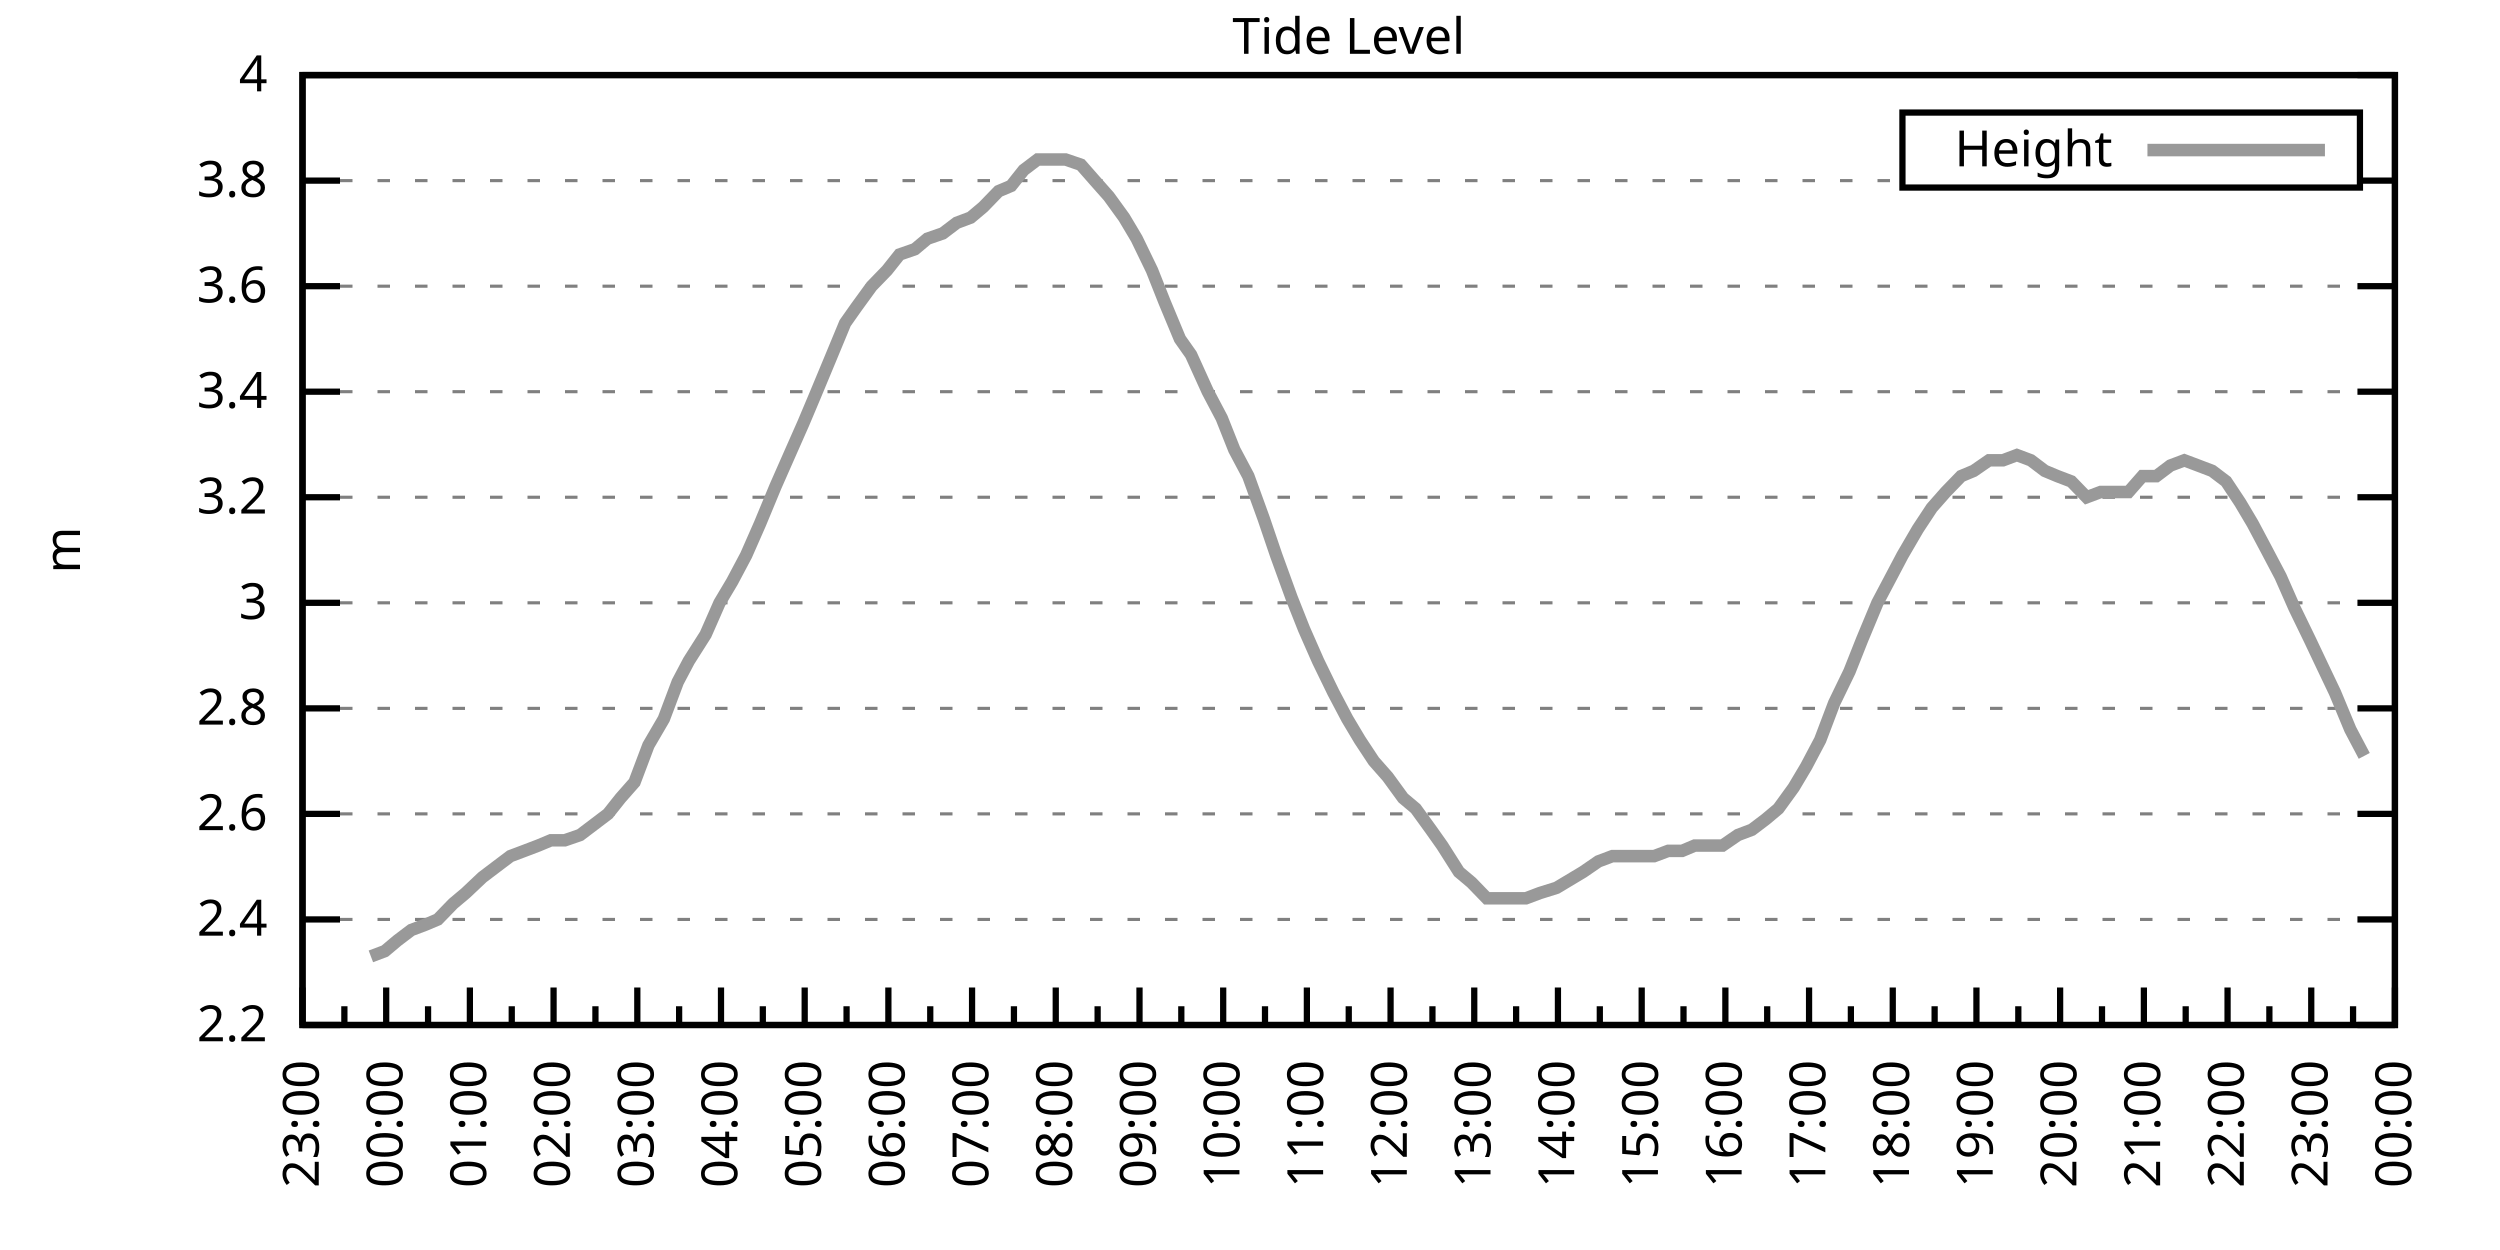
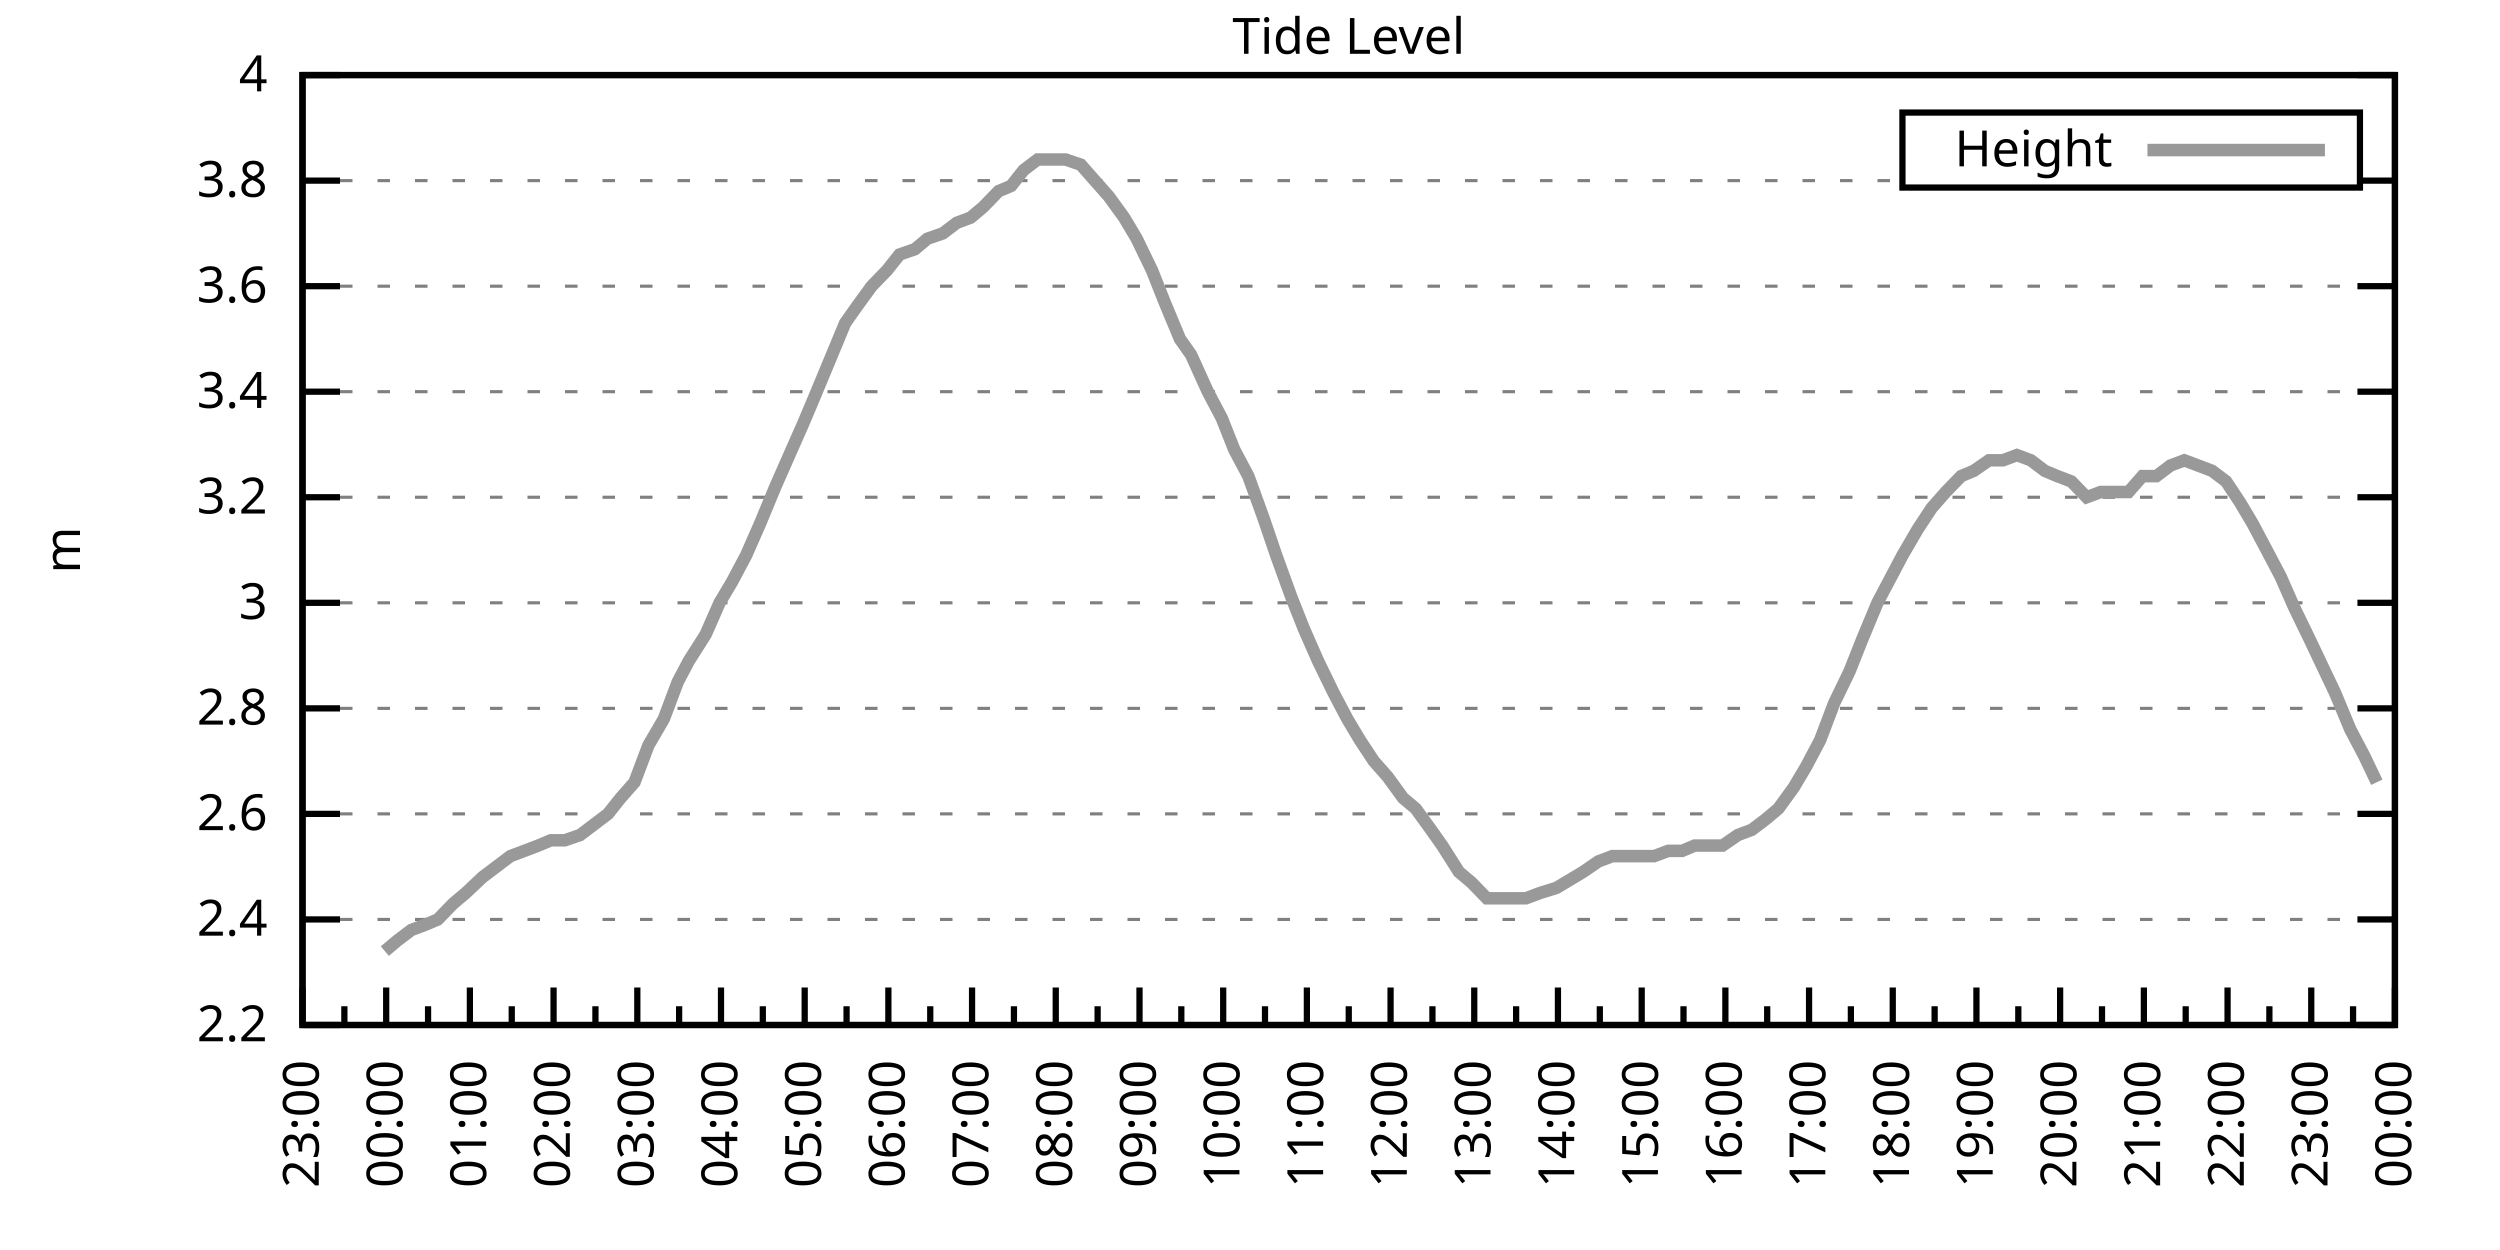
<svg xmlns="http://www.w3.org/2000/svg" xmlns:xlink="http://www.w3.org/1999/xlink" width="400" height="200" viewBox="0 0 400 200">
  <g id="gnuplot_canvas">
    <rect x="0" y="0" width="400" height="200" fill="none" />
    <defs>
      <circle id="gpDot" r="0.5" stroke-width="0.5" stroke="currentColor" />
      <path id="gpPt0" stroke-width="0.333" stroke="currentColor" d="M-1,0 h2 M0,-1 v2" />
      <path id="gpPt1" stroke-width="0.333" stroke="currentColor" d="M-1,-1 L1,1 M1,-1 L-1,1" />
      <path id="gpPt2" stroke-width="0.333" stroke="currentColor" d="M-1,0 L1,0 M0,-1 L0,1 M-1,-1 L1,1 M-1,1 L1,-1" />
      <rect id="gpPt3" stroke-width="0.333" stroke="currentColor" x="-1" y="-1" width="2" height="2" />
      <rect id="gpPt4" stroke-width="0.333" stroke="currentColor" fill="currentColor" x="-1" y="-1" width="2" height="2" />
      <circle id="gpPt5" stroke-width="0.333" stroke="currentColor" cx="0" cy="0" r="1" />
      <use xlink:href="#gpPt5" id="gpPt6" fill="currentColor" stroke="none" />
      <path id="gpPt7" stroke-width="0.333" stroke="currentColor" d="M0,-1.33 L-1.33,0.67 L1.33,0.67 z" />
      <use xlink:href="#gpPt7" id="gpPt8" fill="currentColor" stroke="none" />
      <use xlink:href="#gpPt7" id="gpPt9" stroke="currentColor" transform="rotate(180)" />
      <use xlink:href="#gpPt9" id="gpPt10" fill="currentColor" stroke="none" />
      <use xlink:href="#gpPt3" id="gpPt11" stroke="currentColor" transform="rotate(45)" />
      <use xlink:href="#gpPt11" id="gpPt12" fill="currentColor" stroke="none" />
      <path id="gpPt13" stroke-width="0.333" stroke="currentColor" d="M0,1.330 L1.265,0.411 L0.782,-1.067 L-0.782,-1.076 L-1.265,0.411 z" />
      <use xlink:href="#gpPt13" id="gpPt14" fill="currentColor" stroke="none" />
      <filter id="textbox" filterUnits="objectBoundingBox" x="0" y="0" height="1" width="1">
        <feFlood flood-color="white" flood-opacity="1" result="bgnd" />
        <feComposite in="SourceGraphic" in2="bgnd" operator="atop" />
      </filter>
      <filter id="greybox" filterUnits="objectBoundingBox" x="0" y="0" height="1" width="1">
        <feFlood flood-color="lightgrey" flood-opacity="1" result="grey" />
        <feComposite in="SourceGraphic" in2="grey" operator="atop" />
      </filter>
    </defs>
    <g fill="none" color="white" stroke="currentColor" stroke-width="1.00" stroke-linecap="butt" stroke-linejoin="miter">
</g>
    <g fill="none" color="black" stroke="currentColor" stroke-width="1.00" stroke-linecap="butt" stroke-linejoin="miter">
      <g stroke="none" shape-rendering="crispEdges">
        <polygon fill="rgb(255, 255, 255)" points="48.40,164.00 383.18,164.00 383.18,12.02 48.40,12.02 " />
      </g>
    </g>
    <g fill="none" color="black" stroke="currentColor" stroke-width="1.00" stroke-linecap="butt" stroke-linejoin="miter">
</g>
    <g fill="none" color="black" stroke="black" stroke-width="0.50" stroke-linecap="butt" stroke-linejoin="miter">
</g>
    <g fill="none" color="gray" stroke="currentColor" stroke-width="0.50" stroke-linecap="butt" stroke-linejoin="miter">
      <path stroke="gray" stroke-dasharray="2,4" class="gridline" d="M48.40,164.00 L383.19,164.00  " />
    </g>
    <g fill="none" color="gray" stroke="gray" stroke-width="1.00" stroke-linecap="butt" stroke-linejoin="miter">
</g>
    <g fill="none" color="black" stroke="currentColor" stroke-width="1.00" stroke-linecap="butt" stroke-linejoin="miter">
      <path stroke="black" d="M48.40,164.00 L54.40,164.00 M383.19,164.00 L377.19,164.00  " />
      <g transform="translate(42.80,166.60)" stroke="none" fill="black" font-family="Sans" font-size="8.00" text-anchor="end">
        <text>
          <tspan font-family="Sans"> 2.2</tspan>
        </text>
      </g>
    </g>
    <g fill="none" color="black" stroke="currentColor" stroke-width="1.00" stroke-linecap="butt" stroke-linejoin="miter">
</g>
    <g fill="none" color="black" stroke="black" stroke-width="0.50" stroke-linecap="butt" stroke-linejoin="miter">
</g>
    <g fill="none" color="gray" stroke="currentColor" stroke-width="0.50" stroke-linecap="butt" stroke-linejoin="miter">
      <path stroke="gray" stroke-dasharray="2,4" class="gridline" d="M48.40,147.11 L383.19,147.11  " />
    </g>
    <g fill="none" color="gray" stroke="gray" stroke-width="1.00" stroke-linecap="butt" stroke-linejoin="miter">
</g>
    <g fill="none" color="black" stroke="currentColor" stroke-width="1.00" stroke-linecap="butt" stroke-linejoin="miter">
      <path stroke="black" d="M48.40,147.11 L54.40,147.11 M383.19,147.11 L377.19,147.11  " />
      <g transform="translate(42.80,149.71)" stroke="none" fill="black" font-family="Sans" font-size="8.00" text-anchor="end">
        <text>
          <tspan font-family="Sans"> 2.4</tspan>
        </text>
      </g>
    </g>
    <g fill="none" color="black" stroke="currentColor" stroke-width="1.00" stroke-linecap="butt" stroke-linejoin="miter">
</g>
    <g fill="none" color="black" stroke="black" stroke-width="0.50" stroke-linecap="butt" stroke-linejoin="miter">
</g>
    <g fill="none" color="gray" stroke="currentColor" stroke-width="0.50" stroke-linecap="butt" stroke-linejoin="miter">
      <path stroke="gray" stroke-dasharray="2,4" class="gridline" d="M48.40,130.22 L383.19,130.22  " />
    </g>
    <g fill="none" color="gray" stroke="gray" stroke-width="1.00" stroke-linecap="butt" stroke-linejoin="miter">
</g>
    <g fill="none" color="black" stroke="currentColor" stroke-width="1.00" stroke-linecap="butt" stroke-linejoin="miter">
      <path stroke="black" d="M48.40,130.22 L54.40,130.22 M383.19,130.22 L377.19,130.22  " />
      <g transform="translate(42.80,132.82)" stroke="none" fill="black" font-family="Sans" font-size="8.00" text-anchor="end">
        <text>
          <tspan font-family="Sans"> 2.6</tspan>
        </text>
      </g>
    </g>
    <g fill="none" color="black" stroke="currentColor" stroke-width="1.00" stroke-linecap="butt" stroke-linejoin="miter">
</g>
    <g fill="none" color="black" stroke="black" stroke-width="0.50" stroke-linecap="butt" stroke-linejoin="miter">
</g>
    <g fill="none" color="gray" stroke="currentColor" stroke-width="0.50" stroke-linecap="butt" stroke-linejoin="miter">
      <path stroke="gray" stroke-dasharray="2,4" class="gridline" d="M48.40,113.34 L383.19,113.34  " />
    </g>
    <g fill="none" color="gray" stroke="gray" stroke-width="1.00" stroke-linecap="butt" stroke-linejoin="miter">
</g>
    <g fill="none" color="black" stroke="currentColor" stroke-width="1.00" stroke-linecap="butt" stroke-linejoin="miter">
      <path stroke="black" d="M48.40,113.34 L54.40,113.34 M383.19,113.34 L377.19,113.34  " />
      <g transform="translate(42.80,115.94)" stroke="none" fill="black" font-family="Sans" font-size="8.00" text-anchor="end">
        <text>
          <tspan font-family="Sans"> 2.8</tspan>
        </text>
      </g>
    </g>
    <g fill="none" color="black" stroke="currentColor" stroke-width="1.00" stroke-linecap="butt" stroke-linejoin="miter">
</g>
    <g fill="none" color="black" stroke="black" stroke-width="0.50" stroke-linecap="butt" stroke-linejoin="miter">
</g>
    <g fill="none" color="gray" stroke="currentColor" stroke-width="0.50" stroke-linecap="butt" stroke-linejoin="miter">
      <path stroke="gray" stroke-dasharray="2,4" class="gridline" d="M48.40,96.45 L383.19,96.45  " />
    </g>
    <g fill="none" color="gray" stroke="gray" stroke-width="1.00" stroke-linecap="butt" stroke-linejoin="miter">
</g>
    <g fill="none" color="black" stroke="currentColor" stroke-width="1.00" stroke-linecap="butt" stroke-linejoin="miter">
      <path stroke="black" d="M48.40,96.45 L54.40,96.45 M383.19,96.45 L377.19,96.45  " />
      <g transform="translate(42.80,99.05)" stroke="none" fill="black" font-family="Sans" font-size="8.00" text-anchor="end">
        <text>
          <tspan font-family="Sans"> 3</tspan>
        </text>
      </g>
    </g>
    <g fill="none" color="black" stroke="currentColor" stroke-width="1.00" stroke-linecap="butt" stroke-linejoin="miter">
</g>
    <g fill="none" color="black" stroke="black" stroke-width="0.50" stroke-linecap="butt" stroke-linejoin="miter">
</g>
    <g fill="none" color="gray" stroke="currentColor" stroke-width="0.50" stroke-linecap="butt" stroke-linejoin="miter">
      <path stroke="gray" stroke-dasharray="2,4" class="gridline" d="M48.40,79.56 L383.19,79.56  " />
    </g>
    <g fill="none" color="gray" stroke="gray" stroke-width="1.00" stroke-linecap="butt" stroke-linejoin="miter">
</g>
    <g fill="none" color="black" stroke="currentColor" stroke-width="1.00" stroke-linecap="butt" stroke-linejoin="miter">
      <path stroke="black" d="M48.40,79.56 L54.40,79.56 M383.19,79.56 L377.19,79.56  " />
      <g transform="translate(42.80,82.16)" stroke="none" fill="black" font-family="Sans" font-size="8.00" text-anchor="end">
        <text>
          <tspan font-family="Sans"> 3.2</tspan>
        </text>
      </g>
    </g>
    <g fill="none" color="black" stroke="currentColor" stroke-width="1.00" stroke-linecap="butt" stroke-linejoin="miter">
</g>
    <g fill="none" color="black" stroke="black" stroke-width="0.50" stroke-linecap="butt" stroke-linejoin="miter">
</g>
    <g fill="none" color="gray" stroke="currentColor" stroke-width="0.50" stroke-linecap="butt" stroke-linejoin="miter">
      <path stroke="gray" stroke-dasharray="2,4" class="gridline" d="M48.40,62.67 L383.19,62.67  " />
    </g>
    <g fill="none" color="gray" stroke="gray" stroke-width="1.00" stroke-linecap="butt" stroke-linejoin="miter">
</g>
    <g fill="none" color="black" stroke="currentColor" stroke-width="1.00" stroke-linecap="butt" stroke-linejoin="miter">
      <path stroke="black" d="M48.40,62.67 L54.40,62.67 M383.19,62.67 L377.19,62.67  " />
      <g transform="translate(42.80,65.27)" stroke="none" fill="black" font-family="Sans" font-size="8.00" text-anchor="end">
        <text>
          <tspan font-family="Sans"> 3.4</tspan>
        </text>
      </g>
    </g>
    <g fill="none" color="black" stroke="currentColor" stroke-width="1.00" stroke-linecap="butt" stroke-linejoin="miter">
</g>
    <g fill="none" color="black" stroke="black" stroke-width="0.50" stroke-linecap="butt" stroke-linejoin="miter">
</g>
    <g fill="none" color="gray" stroke="currentColor" stroke-width="0.50" stroke-linecap="butt" stroke-linejoin="miter">
      <path stroke="gray" stroke-dasharray="2,4" class="gridline" d="M48.40,45.79 L383.19,45.79  " />
    </g>
    <g fill="none" color="gray" stroke="gray" stroke-width="1.00" stroke-linecap="butt" stroke-linejoin="miter">
</g>
    <g fill="none" color="black" stroke="currentColor" stroke-width="1.00" stroke-linecap="butt" stroke-linejoin="miter">
      <path stroke="black" d="M48.40,45.79 L54.40,45.79 M383.19,45.79 L377.19,45.79  " />
      <g transform="translate(42.80,48.39)" stroke="none" fill="black" font-family="Sans" font-size="8.00" text-anchor="end">
        <text>
          <tspan font-family="Sans"> 3.6</tspan>
        </text>
      </g>
    </g>
    <g fill="none" color="black" stroke="currentColor" stroke-width="1.00" stroke-linecap="butt" stroke-linejoin="miter">
</g>
    <g fill="none" color="black" stroke="black" stroke-width="0.50" stroke-linecap="butt" stroke-linejoin="miter">
</g>
    <g fill="none" color="gray" stroke="currentColor" stroke-width="0.50" stroke-linecap="butt" stroke-linejoin="miter">
      <path stroke="gray" stroke-dasharray="2,4" class="gridline" d="M48.40,28.90 L304.39,28.90 M377.59,28.90 L383.19,28.90  " />
    </g>
    <g fill="none" color="gray" stroke="gray" stroke-width="1.00" stroke-linecap="butt" stroke-linejoin="miter">
</g>
    <g fill="none" color="black" stroke="currentColor" stroke-width="1.00" stroke-linecap="butt" stroke-linejoin="miter">
      <path stroke="black" d="M48.40,28.90 L54.40,28.90 M383.19,28.90 L377.19,28.90  " />
      <g transform="translate(42.80,31.50)" stroke="none" fill="black" font-family="Sans" font-size="8.00" text-anchor="end">
        <text>
          <tspan font-family="Sans"> 3.8</tspan>
        </text>
      </g>
    </g>
    <g fill="none" color="black" stroke="currentColor" stroke-width="1.00" stroke-linecap="butt" stroke-linejoin="miter">
</g>
    <g fill="none" color="black" stroke="black" stroke-width="0.50" stroke-linecap="butt" stroke-linejoin="miter">
</g>
    <g fill="none" color="gray" stroke="currentColor" stroke-width="0.50" stroke-linecap="butt" stroke-linejoin="miter">
      <path stroke="gray" stroke-dasharray="2,4" class="gridline" d="M48.40,12.01 L383.19,12.01  " />
    </g>
    <g fill="none" color="gray" stroke="gray" stroke-width="1.00" stroke-linecap="butt" stroke-linejoin="miter">
</g>
    <g fill="none" color="black" stroke="currentColor" stroke-width="1.00" stroke-linecap="butt" stroke-linejoin="miter">
      <path stroke="black" d="M48.40,12.01 L54.40,12.01 M383.19,12.01 L377.19,12.01  " />
      <g transform="translate(42.80,14.61)" stroke="none" fill="black" font-family="Sans" font-size="8.00" text-anchor="end">
        <text>
          <tspan font-family="Sans"> 4</tspan>
        </text>
      </g>
    </g>
    <g fill="none" color="black" stroke="currentColor" stroke-width="1.00" stroke-linecap="butt" stroke-linejoin="miter">
      <path stroke="black" d="M48.40,164.00 L48.40,158.00  " />
      <g transform="translate(51.00,169.60) rotate(270)" stroke="none" fill="black" font-family="Sans" font-size="8.00" text-anchor="end">
        <text>
          <tspan font-family="Sans">23:00</tspan>
        </text>
      </g>
    </g>
    <g fill="none" color="black" stroke="currentColor" stroke-width="1.00" stroke-linecap="butt" stroke-linejoin="miter">
      <path stroke="black" d="M55.10,164.00 L55.10,161.00 M61.79,164.00 L61.79,158.00  " />
      <g transform="translate(64.39,169.60) rotate(270)" stroke="none" fill="black" font-family="Sans" font-size="8.00" text-anchor="end">
        <text>
          <tspan font-family="Sans">00:00</tspan>
        </text>
      </g>
    </g>
    <g fill="none" color="black" stroke="currentColor" stroke-width="1.00" stroke-linecap="butt" stroke-linejoin="miter">
      <path stroke="black" d="M68.49,164.00 L68.49,161.00 M75.18,164.00 L75.18,158.00  " />
      <g transform="translate(77.78,169.60) rotate(270)" stroke="none" fill="black" font-family="Sans" font-size="8.00" text-anchor="end">
        <text>
          <tspan font-family="Sans">01:00</tspan>
        </text>
      </g>
    </g>
    <g fill="none" color="black" stroke="currentColor" stroke-width="1.00" stroke-linecap="butt" stroke-linejoin="miter">
      <path stroke="black" d="M81.88,164.00 L81.88,161.00 M88.57,164.00 L88.57,158.00  " />
      <g transform="translate(91.17,169.60) rotate(270)" stroke="none" fill="black" font-family="Sans" font-size="8.00" text-anchor="end">
        <text>
          <tspan font-family="Sans">02:00</tspan>
        </text>
      </g>
    </g>
    <g fill="none" color="black" stroke="currentColor" stroke-width="1.00" stroke-linecap="butt" stroke-linejoin="miter">
      <path stroke="black" d="M95.27,164.00 L95.27,161.00 M101.97,164.00 L101.97,158.00  " />
      <g transform="translate(104.57,169.60) rotate(270)" stroke="none" fill="black" font-family="Sans" font-size="8.00" text-anchor="end">
        <text>
          <tspan font-family="Sans">03:00</tspan>
        </text>
      </g>
    </g>
    <g fill="none" color="black" stroke="currentColor" stroke-width="1.00" stroke-linecap="butt" stroke-linejoin="miter">
      <path stroke="black" d="M108.66,164.00 L108.66,161.00 M115.36,164.00 L115.36,158.00  " />
      <g transform="translate(117.96,169.60) rotate(270)" stroke="none" fill="black" font-family="Sans" font-size="8.00" text-anchor="end">
        <text>
          <tspan font-family="Sans">04:00</tspan>
        </text>
      </g>
    </g>
    <g fill="none" color="black" stroke="currentColor" stroke-width="1.00" stroke-linecap="butt" stroke-linejoin="miter">
      <path stroke="black" d="M122.05,164.00 L122.05,161.00 M128.75,164.00 L128.75,158.00  " />
      <g transform="translate(131.35,169.60) rotate(270)" stroke="none" fill="black" font-family="Sans" font-size="8.00" text-anchor="end">
        <text>
          <tspan font-family="Sans">05:00</tspan>
        </text>
      </g>
    </g>
    <g fill="none" color="black" stroke="currentColor" stroke-width="1.00" stroke-linecap="butt" stroke-linejoin="miter">
      <path stroke="black" d="M135.45,164.00 L135.45,161.00 M142.14,164.00 L142.14,158.00  " />
      <g transform="translate(144.74,169.60) rotate(270)" stroke="none" fill="black" font-family="Sans" font-size="8.00" text-anchor="end">
        <text>
          <tspan font-family="Sans">06:00</tspan>
        </text>
      </g>
    </g>
    <g fill="none" color="black" stroke="currentColor" stroke-width="1.00" stroke-linecap="butt" stroke-linejoin="miter">
      <path stroke="black" d="M148.84,164.00 L148.84,161.00 M155.53,164.00 L155.53,158.00  " />
      <g transform="translate(158.13,169.60) rotate(270)" stroke="none" fill="black" font-family="Sans" font-size="8.00" text-anchor="end">
        <text>
          <tspan font-family="Sans">07:00</tspan>
        </text>
      </g>
    </g>
    <g fill="none" color="black" stroke="currentColor" stroke-width="1.00" stroke-linecap="butt" stroke-linejoin="miter">
      <path stroke="black" d="M162.23,164.00 L162.23,161.00 M168.92,164.00 L168.92,158.00  " />
      <g transform="translate(171.52,169.60) rotate(270)" stroke="none" fill="black" font-family="Sans" font-size="8.00" text-anchor="end">
        <text>
          <tspan font-family="Sans">08:00</tspan>
        </text>
      </g>
    </g>
    <g fill="none" color="black" stroke="currentColor" stroke-width="1.00" stroke-linecap="butt" stroke-linejoin="miter">
      <path stroke="black" d="M175.62,164.00 L175.62,161.00 M182.32,164.00 L182.32,158.00  " />
      <g transform="translate(184.92,169.60) rotate(270)" stroke="none" fill="black" font-family="Sans" font-size="8.00" text-anchor="end">
        <text>
          <tspan font-family="Sans">09:00</tspan>
        </text>
      </g>
    </g>
    <g fill="none" color="black" stroke="currentColor" stroke-width="1.00" stroke-linecap="butt" stroke-linejoin="miter">
      <path stroke="black" d="M189.01,164.00 L189.01,161.00 M195.71,164.00 L195.71,158.00  " />
      <g transform="translate(198.31,169.60) rotate(270)" stroke="none" fill="black" font-family="Sans" font-size="8.00" text-anchor="end">
        <text>
          <tspan font-family="Sans">10:00</tspan>
        </text>
      </g>
    </g>
    <g fill="none" color="black" stroke="currentColor" stroke-width="1.00" stroke-linecap="butt" stroke-linejoin="miter">
      <path stroke="black" d="M202.40,164.00 L202.40,161.00 M209.10,164.00 L209.10,158.00  " />
      <g transform="translate(211.70,169.60) rotate(270)" stroke="none" fill="black" font-family="Sans" font-size="8.00" text-anchor="end">
        <text>
          <tspan font-family="Sans">11:00</tspan>
        </text>
      </g>
    </g>
    <g fill="none" color="black" stroke="currentColor" stroke-width="1.00" stroke-linecap="butt" stroke-linejoin="miter">
      <path stroke="black" d="M215.80,164.00 L215.80,161.00 M222.49,164.00 L222.49,158.00  " />
      <g transform="translate(225.09,169.60) rotate(270)" stroke="none" fill="black" font-family="Sans" font-size="8.00" text-anchor="end">
        <text>
          <tspan font-family="Sans">12:00</tspan>
        </text>
      </g>
    </g>
    <g fill="none" color="black" stroke="currentColor" stroke-width="1.00" stroke-linecap="butt" stroke-linejoin="miter">
      <path stroke="black" d="M229.19,164.00 L229.19,161.00 M235.88,164.00 L235.88,158.00  " />
      <g transform="translate(238.48,169.60) rotate(270)" stroke="none" fill="black" font-family="Sans" font-size="8.00" text-anchor="end">
        <text>
          <tspan font-family="Sans">13:00</tspan>
        </text>
      </g>
    </g>
    <g fill="none" color="black" stroke="currentColor" stroke-width="1.00" stroke-linecap="butt" stroke-linejoin="miter">
      <path stroke="black" d="M242.58,164.00 L242.58,161.00 M249.27,164.00 L249.27,158.00  " />
      <g transform="translate(251.87,169.60) rotate(270)" stroke="none" fill="black" font-family="Sans" font-size="8.00" text-anchor="end">
        <text>
          <tspan font-family="Sans">14:00</tspan>
        </text>
      </g>
    </g>
    <g fill="none" color="black" stroke="currentColor" stroke-width="1.00" stroke-linecap="butt" stroke-linejoin="miter">
      <path stroke="black" d="M255.97,164.00 L255.97,161.00 M262.67,164.00 L262.67,158.00  " />
      <g transform="translate(265.27,169.60) rotate(270)" stroke="none" fill="black" font-family="Sans" font-size="8.00" text-anchor="end">
        <text>
          <tspan font-family="Sans">15:00</tspan>
        </text>
      </g>
    </g>
    <g fill="none" color="black" stroke="currentColor" stroke-width="1.00" stroke-linecap="butt" stroke-linejoin="miter">
      <path stroke="black" d="M269.36,164.00 L269.36,161.00 M276.06,164.00 L276.06,158.00  " />
      <g transform="translate(278.66,169.60) rotate(270)" stroke="none" fill="black" font-family="Sans" font-size="8.00" text-anchor="end">
        <text>
          <tspan font-family="Sans">16:00</tspan>
        </text>
      </g>
    </g>
    <g fill="none" color="black" stroke="currentColor" stroke-width="1.00" stroke-linecap="butt" stroke-linejoin="miter">
      <path stroke="black" d="M282.75,164.00 L282.75,161.00 M289.45,164.00 L289.45,158.00  " />
      <g transform="translate(292.05,169.60) rotate(270)" stroke="none" fill="black" font-family="Sans" font-size="8.00" text-anchor="end">
        <text>
          <tspan font-family="Sans">17:00</tspan>
        </text>
      </g>
    </g>
    <g fill="none" color="black" stroke="currentColor" stroke-width="1.00" stroke-linecap="butt" stroke-linejoin="miter">
      <path stroke="black" d="M296.14,164.00 L296.14,161.00 M302.84,164.00 L302.84,158.00  " />
      <g transform="translate(305.44,169.60) rotate(270)" stroke="none" fill="black" font-family="Sans" font-size="8.00" text-anchor="end">
        <text>
          <tspan font-family="Sans">18:00</tspan>
        </text>
      </g>
    </g>
    <g fill="none" color="black" stroke="currentColor" stroke-width="1.00" stroke-linecap="butt" stroke-linejoin="miter">
      <path stroke="black" d="M309.54,164.00 L309.54,161.00 M316.23,164.00 L316.23,158.00  " />
      <g transform="translate(318.83,169.60) rotate(270)" stroke="none" fill="black" font-family="Sans" font-size="8.00" text-anchor="end">
        <text>
          <tspan font-family="Sans">19:00</tspan>
        </text>
      </g>
    </g>
    <g fill="none" color="black" stroke="currentColor" stroke-width="1.00" stroke-linecap="butt" stroke-linejoin="miter">
      <path stroke="black" d="M322.93,164.00 L322.93,161.00 M329.62,164.00 L329.62,158.00  " />
      <g transform="translate(332.22,169.60) rotate(270)" stroke="none" fill="black" font-family="Sans" font-size="8.00" text-anchor="end">
        <text>
          <tspan font-family="Sans">20:00</tspan>
        </text>
      </g>
    </g>
    <g fill="none" color="black" stroke="currentColor" stroke-width="1.00" stroke-linecap="butt" stroke-linejoin="miter">
      <path stroke="black" d="M336.32,164.00 L336.32,161.00 M343.02,164.00 L343.02,158.00  " />
      <g transform="translate(345.62,169.60) rotate(270)" stroke="none" fill="black" font-family="Sans" font-size="8.00" text-anchor="end">
        <text>
          <tspan font-family="Sans">21:00</tspan>
        </text>
      </g>
    </g>
    <g fill="none" color="black" stroke="currentColor" stroke-width="1.00" stroke-linecap="butt" stroke-linejoin="miter">
      <path stroke="black" d="M349.71,164.00 L349.71,161.00 M356.41,164.00 L356.41,158.00  " />
      <g transform="translate(359.01,169.60) rotate(270)" stroke="none" fill="black" font-family="Sans" font-size="8.00" text-anchor="end">
        <text>
          <tspan font-family="Sans">22:00</tspan>
        </text>
      </g>
    </g>
    <g fill="none" color="black" stroke="currentColor" stroke-width="1.00" stroke-linecap="butt" stroke-linejoin="miter">
      <path stroke="black" d="M363.10,164.00 L363.10,161.00 M369.80,164.00 L369.80,158.00  " />
      <g transform="translate(372.40,169.60) rotate(270)" stroke="none" fill="black" font-family="Sans" font-size="8.00" text-anchor="end">
        <text>
          <tspan font-family="Sans">23:00</tspan>
        </text>
      </g>
    </g>
    <g fill="none" color="black" stroke="currentColor" stroke-width="1.00" stroke-linecap="butt" stroke-linejoin="miter">
      <path stroke="black" d="M376.49,164.00 L376.49,161.00 M383.19,164.00 L383.19,158.00  " />
      <g transform="translate(385.79,169.60) rotate(270)" stroke="none" fill="black" font-family="Sans" font-size="8.00" text-anchor="end">
        <text>
          <tspan font-family="Sans">00:00</tspan>
        </text>
      </g>
    </g>
    <g fill="none" color="black" stroke="currentColor" stroke-width="1.00" stroke-linecap="butt" stroke-linejoin="miter">
</g>
    <g fill="none" color="black" stroke="currentColor" stroke-width="1.00" stroke-linecap="butt" stroke-linejoin="miter">
      <path stroke="black" d="M48.40,12.01 L48.40,164.00 L383.19,164.00 L383.19,12.01 L48.40,12.01 Z  " />
    </g>
    <g fill="none" color="black" stroke="currentColor" stroke-width="1.00" stroke-linecap="butt" stroke-linejoin="miter">
      <g transform="translate(12.80,88.01) rotate(270)" stroke="none" fill="black" font-family="Sans" font-size="8.00" text-anchor="middle">
        <text>
          <tspan font-family="Sans">m</tspan>
        </text>
      </g>
    </g>
    <g fill="none" color="black" stroke="currentColor" stroke-width="1.00" stroke-linecap="butt" stroke-linejoin="miter">
</g>
    <g fill="none" color="black" stroke="currentColor" stroke-width="1.00" stroke-linecap="butt" stroke-linejoin="miter">
      <path stroke="black" d="M304.39,30.01 L304.39,18.01 L377.59,18.01 L377.59,30.01 L304.39,30.01 Z  " />
    </g>
    <g id="Tide_level_plot_1">
      <g fill="none" color="white" stroke="black" stroke-width="2.00" stroke-linecap="butt" stroke-linejoin="miter">
</g>
      <g fill="none" color="black" stroke="currentColor" stroke-width="2.00" stroke-linecap="butt" stroke-linejoin="miter">
        <g transform="translate(337.99,26.61)" stroke="none" fill="black" font-family="Sans" font-size="8.00" text-anchor="end">
          <text>
            <tspan font-family="Sans">Height</tspan>
          </text>
        </g>
      </g>
      <g fill="none" color="black" stroke="currentColor" stroke-width="2.00" stroke-linecap="butt" stroke-linejoin="miter">
-         <path stroke="rgb(153, 153, 153)" d="M343.59,24.01 L371.99,24.01 M59.34,153.02 L61.57,152.18 L63.58,150.49 L65.81,148.80 L68.04,147.96 L70.05,147.11   L72.50,144.58 L74.51,142.89 L77.19,140.36 L79.42,138.67 L81.66,136.98 L83.89,136.14 L86.12,135.29 L88.13,134.45   L90.36,134.45 L92.82,133.60 L95.05,131.91 L97.28,130.22 L99.29,127.69 L101.52,125.16 L103.75,119.25 L106.21,115.03   L108.44,109.11 L110.22,105.74 L112.90,101.52 L115.13,96.45 L117.14,93.07 L119.38,88.85 L121.61,83.78 L124.06,77.87   L126.29,72.81 L128.53,67.74 L130.31,63.52 L132.77,57.61 L135.22,51.70 L137.01,49.16 L139.46,45.79 L141.92,43.25   L143.93,40.72 L146.38,39.87 L148.39,38.19 L150.85,37.34 L153.08,35.65 L155.31,34.81 L157.32,33.12 L159.77,30.59   L161.78,29.74 L163.79,27.21 L166.02,25.52 L168.70,25.52 L170.49,25.52 L172.94,26.36 L175.17,28.90 L177.41,31.43   L179.86,34.81 L181.87,38.19 L184.32,43.25 L186.33,48.32 L188.79,54.23 L190.57,56.76 L193.25,62.67 L195.48,66.90   L197.49,71.96 L199.73,76.18 L202.18,82.94 L204.19,88.85 L206.64,95.60 L208.65,100.67 L210.88,105.74 L213.34,110.80   L215.57,115.03 L217.58,118.40 L219.81,121.78 L222.04,124.31 L224.50,127.69 L226.51,129.38 L228.96,132.76 L230.75,135.29   L233.43,139.51 L235.44,141.20 L237.89,143.73 L239.90,143.73 L242.36,143.73 L244.14,143.73 L246.37,142.89 L249.05,142.05   L253.29,139.51 L255.75,137.82 L257.98,136.98 L259.99,136.98 L262.44,136.98 L264.67,136.98 L266.91,136.14 L269.14,136.14   L271.15,135.29 L273.38,135.29 L275.61,135.29 L278.07,133.60 L280.30,132.76 L282.53,131.07 L284.54,129.38 L286.99,126.00   L289.00,122.62 L291.23,118.40 L293.47,112.49 L295.92,107.43 L297.93,102.36 L300.39,96.45 L302.62,92.23 L304.40,88.85   L306.86,84.63 L309.09,81.25 L311.32,78.72 L313.78,76.18 L315.79,75.34 L318.24,73.65 L320.47,73.65 L322.70,72.81   L324.94,73.65 L327.17,75.34 L329.18,76.18 L331.41,77.03 L333.86,79.56 L336.10,78.72 L338.33,78.72 L340.56,78.72   L342.79,76.18 L345.02,76.18 L347.26,74.49 L349.49,73.65 L351.72,74.49 L353.95,75.34 L356.18,77.03 L358.42,80.41   L360.42,83.78 L362.66,88.00 L364.89,92.23 L367.12,97.29 L369.58,102.36 L371.58,106.58 L373.59,110.80 L376.05,116.71   L378.28,120.94  " />
+         <path stroke="rgb(153, 153, 153)" d="M343.59,24.01 L371.99,24.01 M61.57,152.18 L63.58,150.49 L65.81,148.80 L68.04,147.96 L70.05,147.11 L72.50,144.58   L74.51,142.89 L77.19,140.36 L79.42,138.67 L81.66,136.98 L83.89,136.14 L86.12,135.29 L88.13,134.45 L90.36,134.45   L92.82,133.60 L95.05,131.91 L97.28,130.22 L99.29,127.69 L101.52,125.16 L103.75,119.25 L106.21,115.03 L108.44,109.11   L110.22,105.74 L112.90,101.52 L115.13,96.45 L117.14,93.07 L119.38,88.85 L121.61,83.78 L124.06,77.87 L126.29,72.81   L128.53,67.74 L130.31,63.52 L132.77,57.61 L135.22,51.70 L137.01,49.16 L139.46,45.79 L141.92,43.25 L143.93,40.72   L146.38,39.87 L148.39,38.19 L150.85,37.34 L153.08,35.65 L155.31,34.81 L157.32,33.12 L159.77,30.59 L161.78,29.74   L163.79,27.21 L166.02,25.52 L168.70,25.52 L170.49,25.52 L172.94,26.36 L175.17,28.90 L177.41,31.43 L179.86,34.81   L181.87,38.19 L184.32,43.25 L186.33,48.32 L188.79,54.23 L190.57,56.76 L193.25,62.67 L195.48,66.90 L197.49,71.96   L199.73,76.18 L202.18,82.94 L204.19,88.85 L206.64,95.60 L208.65,100.67 L210.88,105.74 L213.34,110.80 L215.57,115.03   L217.58,118.40 L219.81,121.78 L222.04,124.31 L224.50,127.69 L226.51,129.38 L228.96,132.76 L230.75,135.29 L233.43,139.51   L235.44,141.20 L237.89,143.73 L239.90,143.73 L242.36,143.73 L244.14,143.73 L246.37,142.89 L249.05,142.05 L253.29,139.51   L255.75,137.82 L257.98,136.98 L259.99,136.98 L262.44,136.98 L264.67,136.98 L266.91,136.14 L269.14,136.14 L271.15,135.29   L273.38,135.29 L275.61,135.29 L278.07,133.60 L280.30,132.76 L282.53,131.07 L284.54,129.38 L286.99,126.00 L289.00,122.62   L291.23,118.40 L293.47,112.49 L295.92,107.43 L297.93,102.36 L300.39,96.45 L302.62,92.23 L304.40,88.85 L306.86,84.63   L309.09,81.25 L311.32,78.72 L313.78,76.18 L315.79,75.34 L318.24,73.65 L320.47,73.65 L322.70,72.81 L324.94,73.65   L327.17,75.34 L329.18,76.18 L331.41,77.03 L333.86,79.56 L336.10,78.72 L338.33,78.72 L340.56,78.72 L342.79,76.18   L345.02,76.18 L347.26,74.49 L349.49,73.65 L351.72,74.49 L353.95,75.34 L356.18,77.03 L358.42,80.41 L360.42,83.78   L362.66,88.00 L364.89,92.23 L367.12,97.29 L369.58,102.36 L371.58,106.58 L373.59,110.80 L376.05,116.71 L378.28,120.94   L380.29,125.16  " />
      </g>
    </g>
    <g fill="none" color="black" stroke="currentColor" stroke-width="2.00" stroke-linecap="butt" stroke-linejoin="miter">
</g>
    <g fill="none" color="black" stroke="black" stroke-width="1.00" stroke-linecap="butt" stroke-linejoin="miter">
</g>
    <g fill="none" color="black" stroke="currentColor" stroke-width="1.00" stroke-linecap="butt" stroke-linejoin="miter">
      <path stroke="black" d="M48.40,12.01 L48.40,164.00 L383.19,164.00 L383.19,12.01 L48.40,12.01 Z  " />
    </g>
    <g fill="none" color="black" stroke="currentColor" stroke-width="1.00" stroke-linecap="butt" stroke-linejoin="miter">
      <g transform="translate(215.79,8.61)" stroke="none" fill="black" font-family="Sans" font-size="8.00" text-anchor="middle">
        <text>
          <tspan font-family="Sans">Tide Level</tspan>
        </text>
      </g>
    </g>
    <g fill="none" color="black" stroke="currentColor" stroke-width="1.00" stroke-linecap="butt" stroke-linejoin="miter">
</g>
  </g>
</svg>
